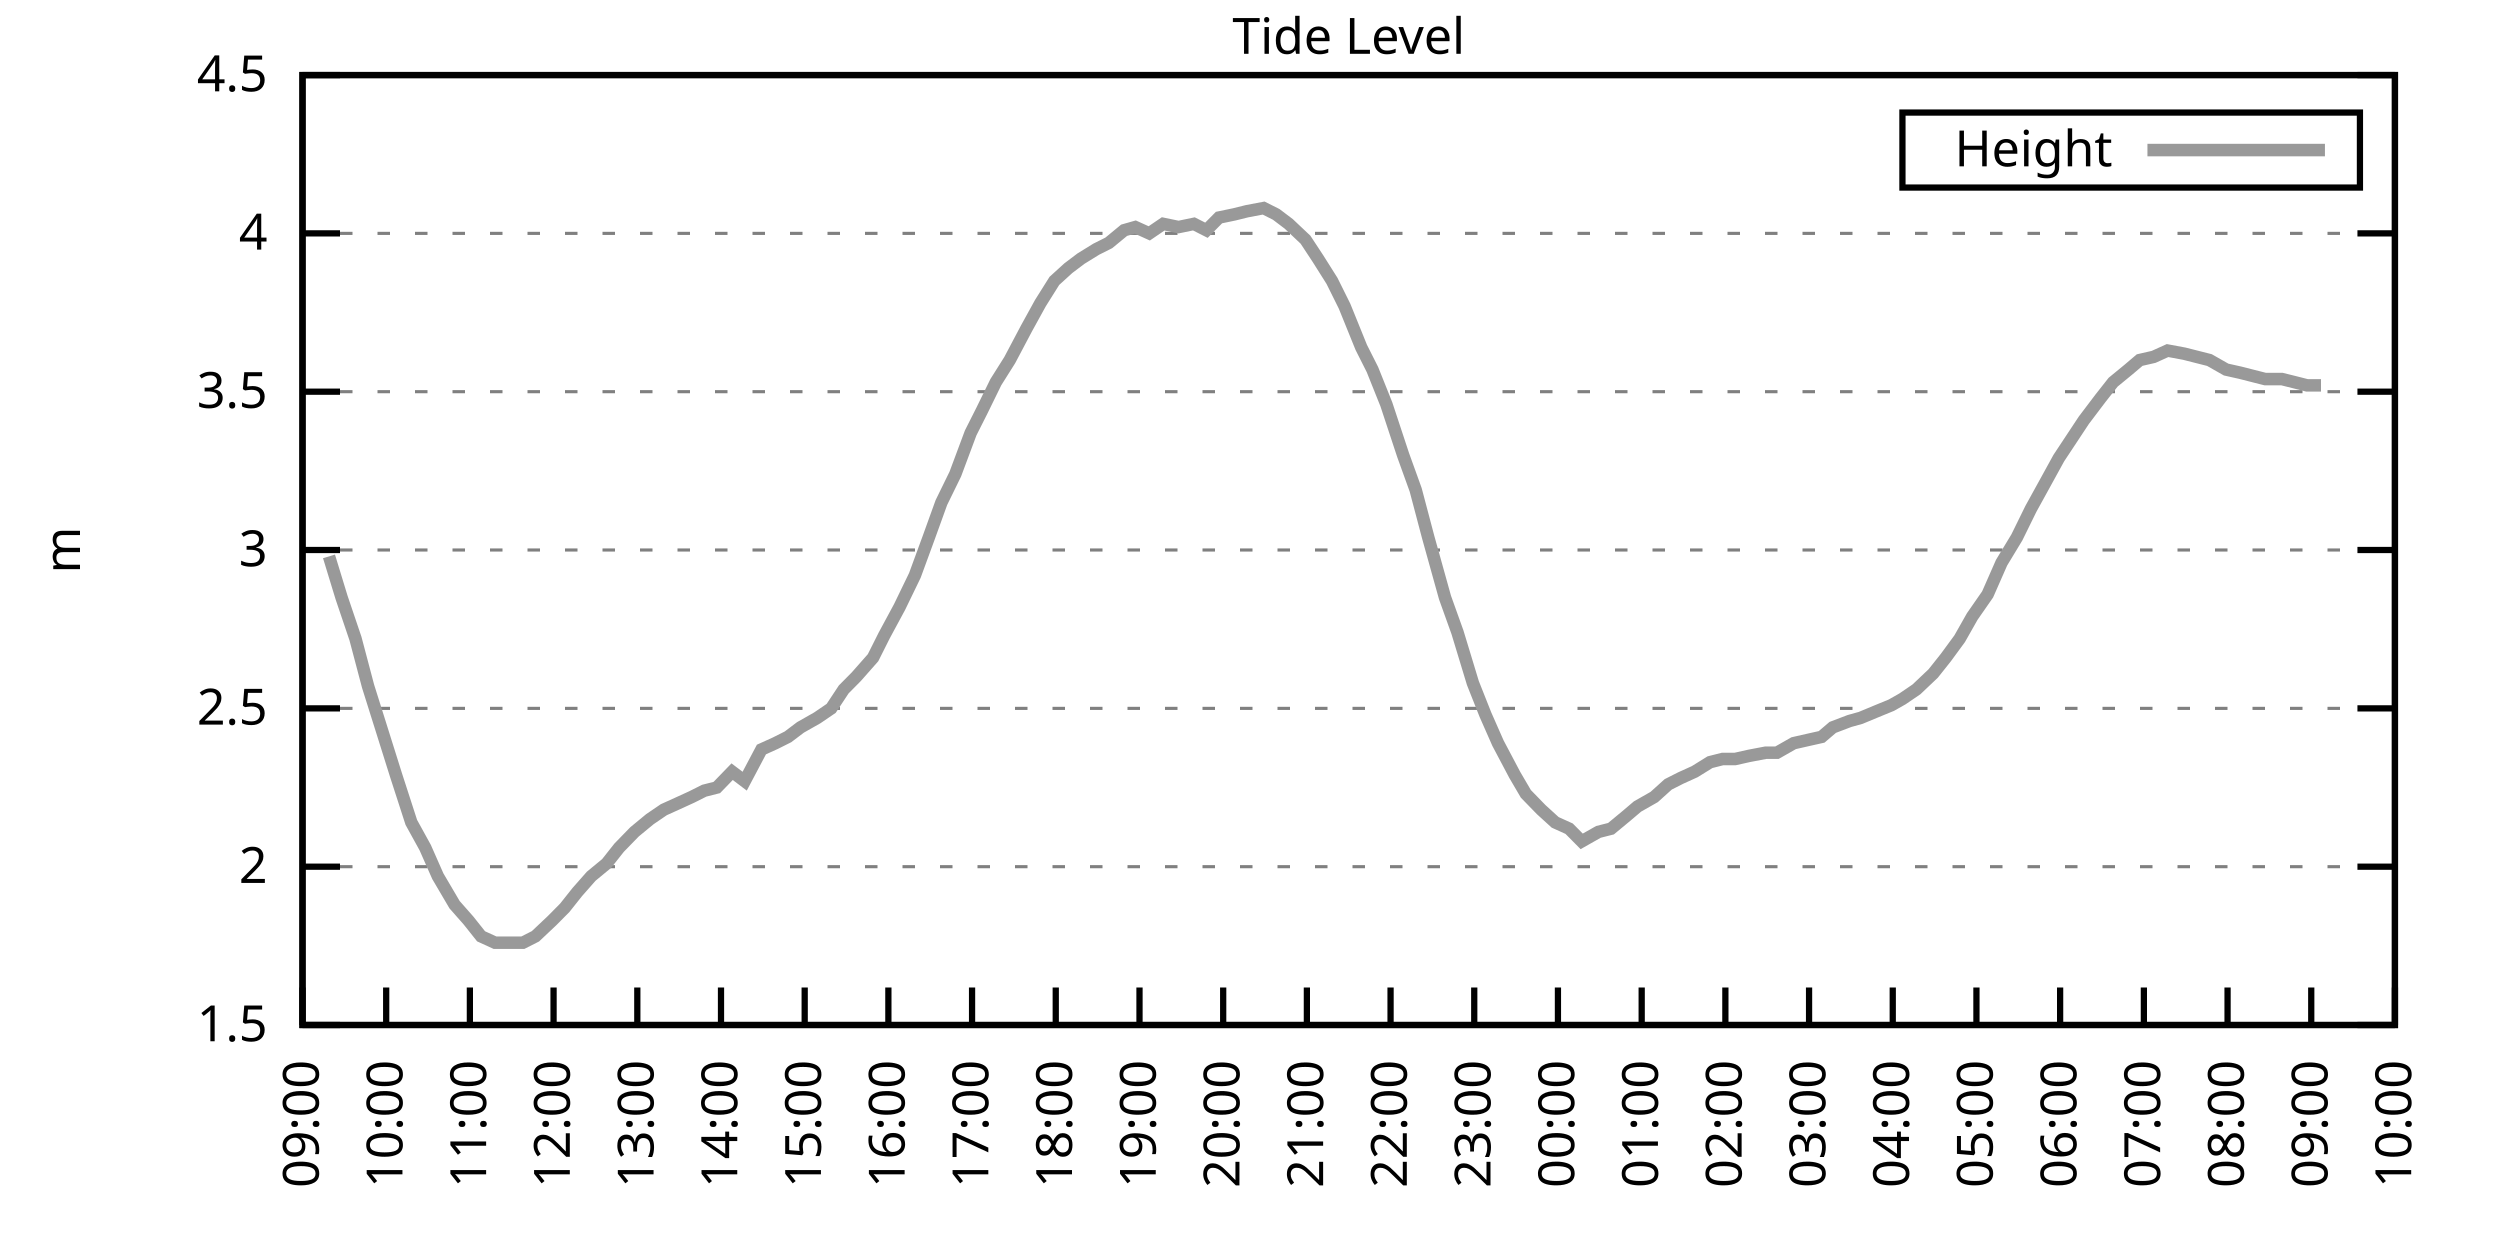
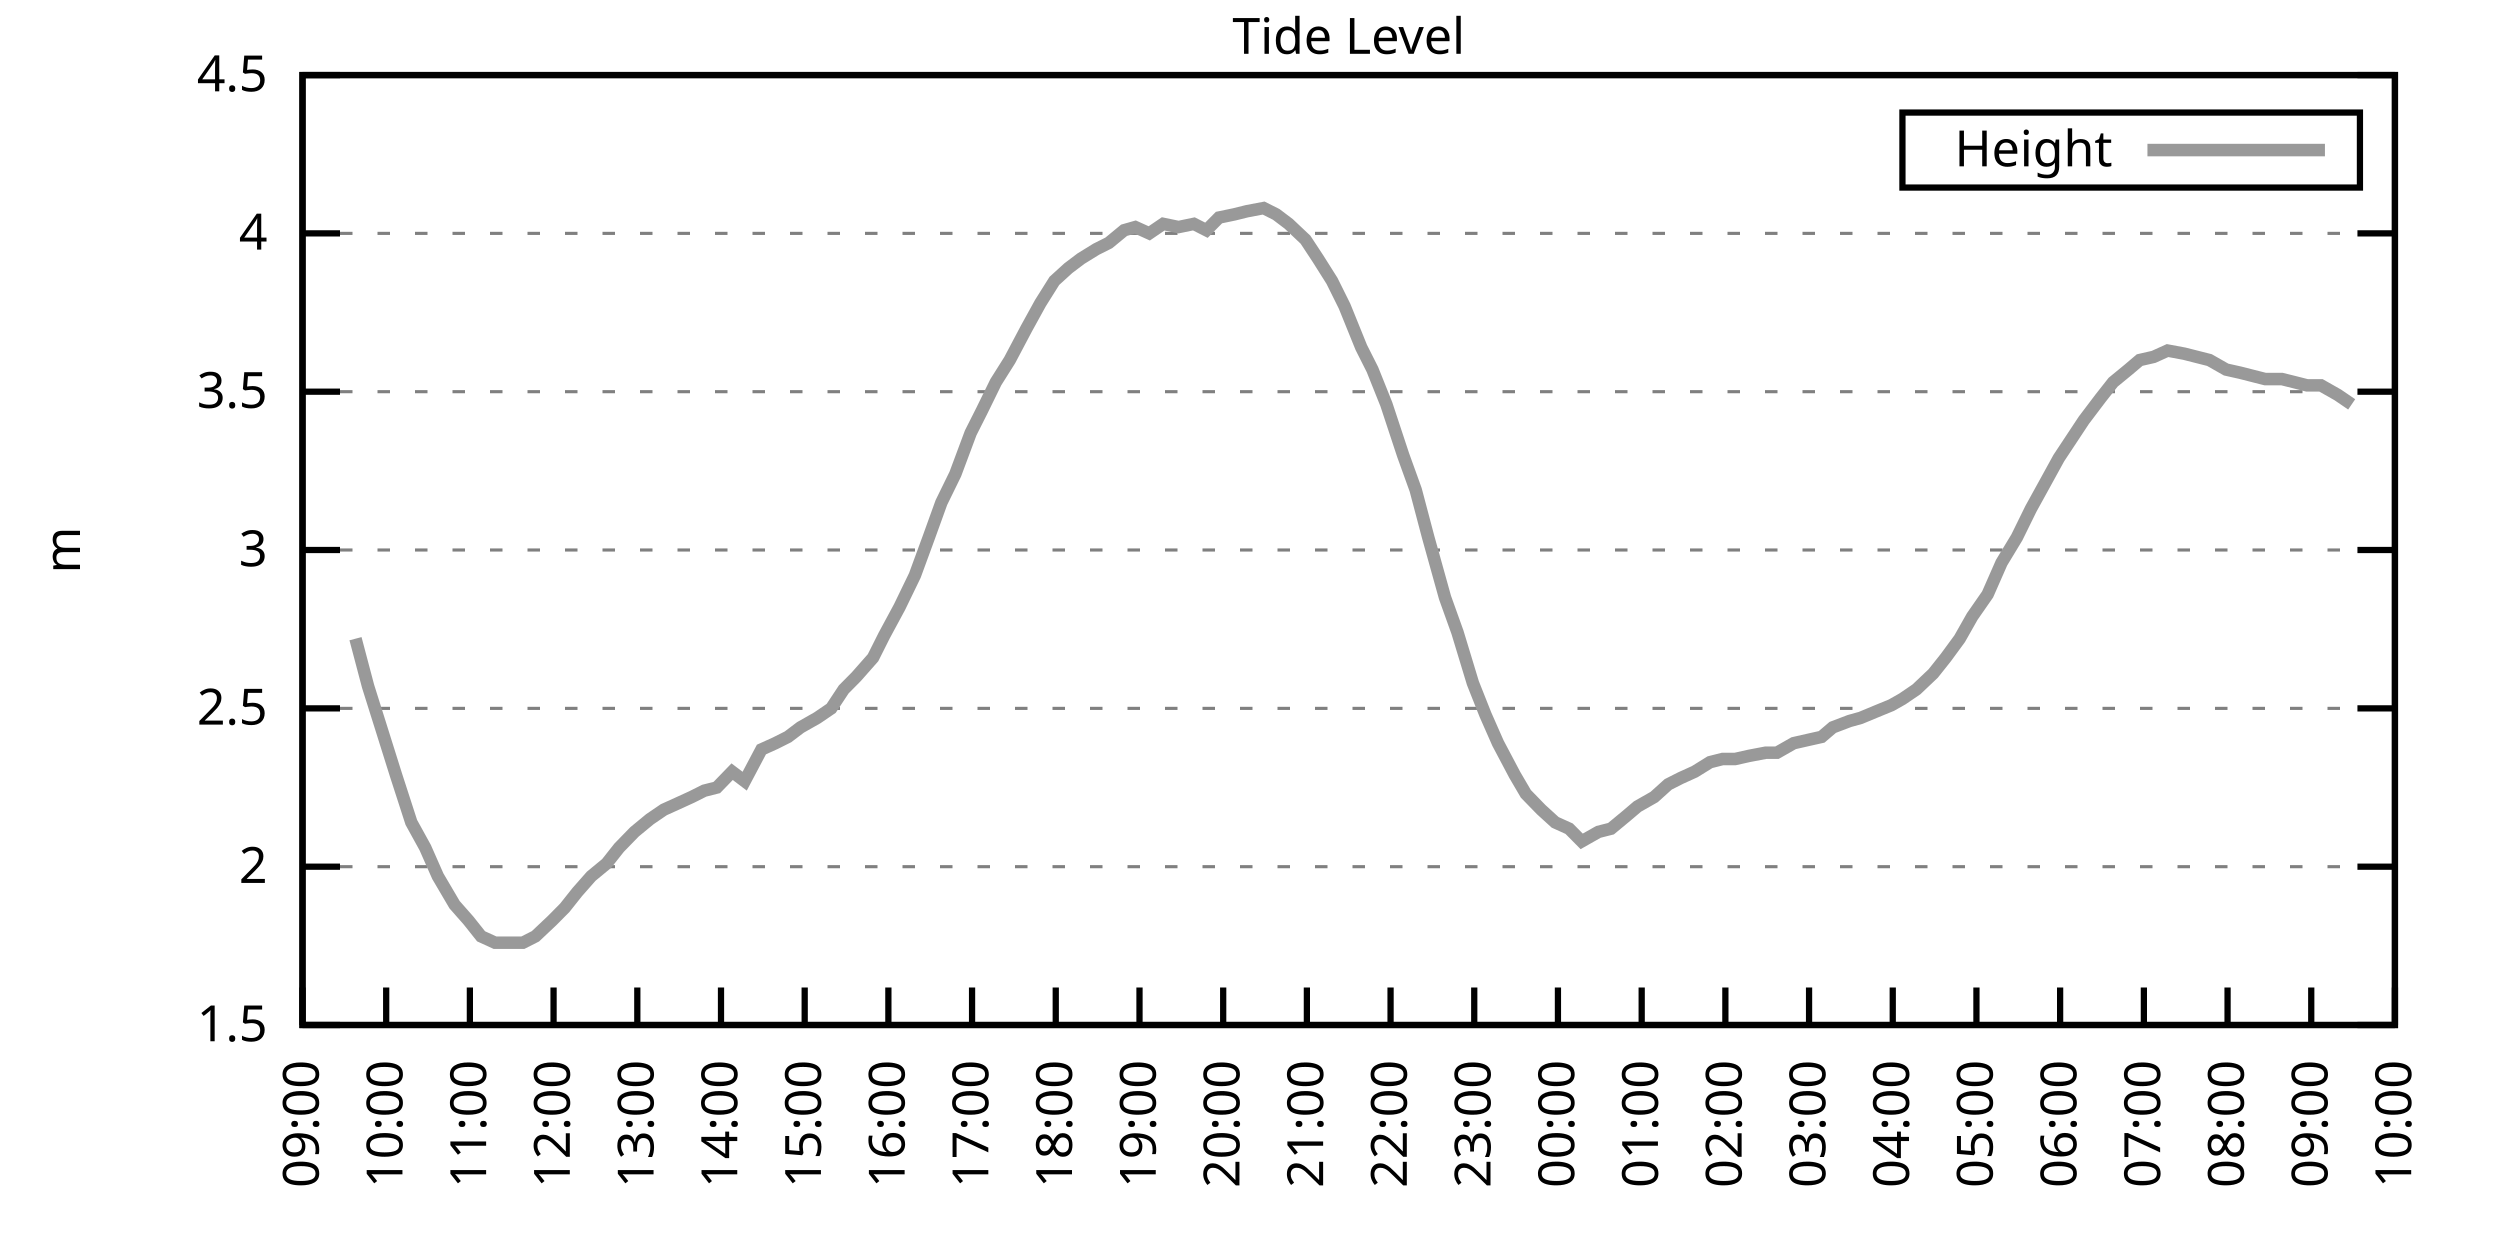
<svg xmlns="http://www.w3.org/2000/svg" xmlns:xlink="http://www.w3.org/1999/xlink" width="400" height="200" viewBox="0 0 400 200">
  <g id="gnuplot_canvas">
    <rect x="0" y="0" width="400" height="200" fill="none" />
    <defs>
      <circle id="gpDot" r="0.5" stroke-width="0.5" stroke="currentColor" />
      <path id="gpPt0" stroke-width="0.333" stroke="currentColor" d="M-1,0 h2 M0,-1 v2" />
      <path id="gpPt1" stroke-width="0.333" stroke="currentColor" d="M-1,-1 L1,1 M1,-1 L-1,1" />
      <path id="gpPt2" stroke-width="0.333" stroke="currentColor" d="M-1,0 L1,0 M0,-1 L0,1 M-1,-1 L1,1 M-1,1 L1,-1" />
      <rect id="gpPt3" stroke-width="0.333" stroke="currentColor" x="-1" y="-1" width="2" height="2" />
      <rect id="gpPt4" stroke-width="0.333" stroke="currentColor" fill="currentColor" x="-1" y="-1" width="2" height="2" />
      <circle id="gpPt5" stroke-width="0.333" stroke="currentColor" cx="0" cy="0" r="1" />
      <use xlink:href="#gpPt5" id="gpPt6" fill="currentColor" stroke="none" />
      <path id="gpPt7" stroke-width="0.333" stroke="currentColor" d="M0,-1.33 L-1.33,0.67 L1.33,0.67 z" />
      <use xlink:href="#gpPt7" id="gpPt8" fill="currentColor" stroke="none" />
      <use xlink:href="#gpPt7" id="gpPt9" stroke="currentColor" transform="rotate(180)" />
      <use xlink:href="#gpPt9" id="gpPt10" fill="currentColor" stroke="none" />
      <use xlink:href="#gpPt3" id="gpPt11" stroke="currentColor" transform="rotate(45)" />
      <use xlink:href="#gpPt11" id="gpPt12" fill="currentColor" stroke="none" />
      <path id="gpPt13" stroke-width="0.333" stroke="currentColor" d="M0,1.330 L1.265,0.411 L0.782,-1.067 L-0.782,-1.076 L-1.265,0.411 z" />
      <use xlink:href="#gpPt13" id="gpPt14" fill="currentColor" stroke="none" />
      <filter id="textbox" filterUnits="objectBoundingBox" x="0" y="0" height="1" width="1">
        <feFlood flood-color="white" flood-opacity="1" result="bgnd" />
        <feComposite in="SourceGraphic" in2="bgnd" operator="atop" />
      </filter>
      <filter id="greybox" filterUnits="objectBoundingBox" x="0" y="0" height="1" width="1">
        <feFlood flood-color="lightgrey" flood-opacity="1" result="grey" />
        <feComposite in="SourceGraphic" in2="grey" operator="atop" />
      </filter>
    </defs>
    <g fill="none" color="white" stroke="currentColor" stroke-width="1.00" stroke-linecap="butt" stroke-linejoin="miter">
</g>
    <g fill="none" color="black" stroke="currentColor" stroke-width="1.00" stroke-linecap="butt" stroke-linejoin="miter">
      <g stroke="none" shape-rendering="crispEdges">
        <polygon fill="rgb(255, 255, 255)" points="48.40,164.00 383.18,164.00 383.18,12.02 48.40,12.02 " />
      </g>
    </g>
    <g fill="none" color="black" stroke="currentColor" stroke-width="1.00" stroke-linecap="butt" stroke-linejoin="miter">
</g>
    <g fill="none" color="black" stroke="black" stroke-width="0.50" stroke-linecap="butt" stroke-linejoin="miter">
</g>
    <g fill="none" color="gray" stroke="currentColor" stroke-width="0.50" stroke-linecap="butt" stroke-linejoin="miter">
      <path stroke="gray" stroke-dasharray="2,4" class="gridline" d="M48.40,164.00 L383.19,164.00  " />
    </g>
    <g fill="none" color="gray" stroke="gray" stroke-width="1.00" stroke-linecap="butt" stroke-linejoin="miter">
</g>
    <g fill="none" color="black" stroke="currentColor" stroke-width="1.00" stroke-linecap="butt" stroke-linejoin="miter">
      <path stroke="black" d="M48.40,164.00 L54.40,164.00 M383.19,164.00 L377.19,164.00  " />
      <g transform="translate(42.80,166.60)" stroke="none" fill="black" font-family="Sans" font-size="8.00" text-anchor="end">
        <text>
          <tspan font-family="Sans"> 1.5</tspan>
        </text>
      </g>
    </g>
    <g fill="none" color="black" stroke="currentColor" stroke-width="1.00" stroke-linecap="butt" stroke-linejoin="miter">
</g>
    <g fill="none" color="black" stroke="black" stroke-width="0.50" stroke-linecap="butt" stroke-linejoin="miter">
</g>
    <g fill="none" color="gray" stroke="currentColor" stroke-width="0.50" stroke-linecap="butt" stroke-linejoin="miter">
      <path stroke="gray" stroke-dasharray="2,4" class="gridline" d="M48.40,138.67 L383.19,138.67  " />
    </g>
    <g fill="none" color="gray" stroke="gray" stroke-width="1.00" stroke-linecap="butt" stroke-linejoin="miter">
</g>
    <g fill="none" color="black" stroke="currentColor" stroke-width="1.00" stroke-linecap="butt" stroke-linejoin="miter">
      <path stroke="black" d="M48.40,138.67 L54.40,138.67 M383.19,138.67 L377.19,138.67  " />
      <g transform="translate(42.80,141.27)" stroke="none" fill="black" font-family="Sans" font-size="8.00" text-anchor="end">
        <text>
          <tspan font-family="Sans"> 2</tspan>
        </text>
      </g>
    </g>
    <g fill="none" color="black" stroke="currentColor" stroke-width="1.00" stroke-linecap="butt" stroke-linejoin="miter">
</g>
    <g fill="none" color="black" stroke="black" stroke-width="0.50" stroke-linecap="butt" stroke-linejoin="miter">
</g>
    <g fill="none" color="gray" stroke="currentColor" stroke-width="0.50" stroke-linecap="butt" stroke-linejoin="miter">
      <path stroke="gray" stroke-dasharray="2,4" class="gridline" d="M48.40,113.34 L383.19,113.34  " />
    </g>
    <g fill="none" color="gray" stroke="gray" stroke-width="1.00" stroke-linecap="butt" stroke-linejoin="miter">
</g>
    <g fill="none" color="black" stroke="currentColor" stroke-width="1.00" stroke-linecap="butt" stroke-linejoin="miter">
      <path stroke="black" d="M48.40,113.34 L54.40,113.34 M383.19,113.34 L377.19,113.34  " />
      <g transform="translate(42.80,115.94)" stroke="none" fill="black" font-family="Sans" font-size="8.00" text-anchor="end">
        <text>
          <tspan font-family="Sans"> 2.5</tspan>
        </text>
      </g>
    </g>
    <g fill="none" color="black" stroke="currentColor" stroke-width="1.00" stroke-linecap="butt" stroke-linejoin="miter">
</g>
    <g fill="none" color="black" stroke="black" stroke-width="0.50" stroke-linecap="butt" stroke-linejoin="miter">
</g>
    <g fill="none" color="gray" stroke="currentColor" stroke-width="0.50" stroke-linecap="butt" stroke-linejoin="miter">
      <path stroke="gray" stroke-dasharray="2,4" class="gridline" d="M48.40,88.00 L383.19,88.00  " />
    </g>
    <g fill="none" color="gray" stroke="gray" stroke-width="1.00" stroke-linecap="butt" stroke-linejoin="miter">
</g>
    <g fill="none" color="black" stroke="currentColor" stroke-width="1.00" stroke-linecap="butt" stroke-linejoin="miter">
      <path stroke="black" d="M48.40,88.00 L54.40,88.00 M383.19,88.00 L377.19,88.00  " />
      <g transform="translate(42.80,90.60)" stroke="none" fill="black" font-family="Sans" font-size="8.00" text-anchor="end">
        <text>
          <tspan font-family="Sans"> 3</tspan>
        </text>
      </g>
    </g>
    <g fill="none" color="black" stroke="currentColor" stroke-width="1.00" stroke-linecap="butt" stroke-linejoin="miter">
</g>
    <g fill="none" color="black" stroke="black" stroke-width="0.50" stroke-linecap="butt" stroke-linejoin="miter">
</g>
    <g fill="none" color="gray" stroke="currentColor" stroke-width="0.50" stroke-linecap="butt" stroke-linejoin="miter">
      <path stroke="gray" stroke-dasharray="2,4" class="gridline" d="M48.40,62.67 L383.19,62.67  " />
    </g>
    <g fill="none" color="gray" stroke="gray" stroke-width="1.00" stroke-linecap="butt" stroke-linejoin="miter">
</g>
    <g fill="none" color="black" stroke="currentColor" stroke-width="1.00" stroke-linecap="butt" stroke-linejoin="miter">
      <path stroke="black" d="M48.40,62.67 L54.40,62.67 M383.19,62.67 L377.19,62.67  " />
      <g transform="translate(42.80,65.27)" stroke="none" fill="black" font-family="Sans" font-size="8.00" text-anchor="end">
        <text>
          <tspan font-family="Sans"> 3.5</tspan>
        </text>
      </g>
    </g>
    <g fill="none" color="black" stroke="currentColor" stroke-width="1.00" stroke-linecap="butt" stroke-linejoin="miter">
</g>
    <g fill="none" color="black" stroke="black" stroke-width="0.50" stroke-linecap="butt" stroke-linejoin="miter">
</g>
    <g fill="none" color="gray" stroke="currentColor" stroke-width="0.50" stroke-linecap="butt" stroke-linejoin="miter">
      <path stroke="gray" stroke-dasharray="2,4" class="gridline" d="M48.40,37.34 L383.19,37.34  " />
    </g>
    <g fill="none" color="gray" stroke="gray" stroke-width="1.00" stroke-linecap="butt" stroke-linejoin="miter">
</g>
    <g fill="none" color="black" stroke="currentColor" stroke-width="1.00" stroke-linecap="butt" stroke-linejoin="miter">
      <path stroke="black" d="M48.40,37.34 L54.40,37.34 M383.19,37.34 L377.19,37.34  " />
      <g transform="translate(42.80,39.94)" stroke="none" fill="black" font-family="Sans" font-size="8.00" text-anchor="end">
        <text>
          <tspan font-family="Sans"> 4</tspan>
        </text>
      </g>
    </g>
    <g fill="none" color="black" stroke="currentColor" stroke-width="1.00" stroke-linecap="butt" stroke-linejoin="miter">
</g>
    <g fill="none" color="black" stroke="black" stroke-width="0.50" stroke-linecap="butt" stroke-linejoin="miter">
</g>
    <g fill="none" color="gray" stroke="currentColor" stroke-width="0.50" stroke-linecap="butt" stroke-linejoin="miter">
      <path stroke="gray" stroke-dasharray="2,4" class="gridline" d="M48.40,12.01 L383.19,12.01  " />
    </g>
    <g fill="none" color="gray" stroke="gray" stroke-width="1.00" stroke-linecap="butt" stroke-linejoin="miter">
</g>
    <g fill="none" color="black" stroke="currentColor" stroke-width="1.00" stroke-linecap="butt" stroke-linejoin="miter">
      <path stroke="black" d="M48.40,12.01 L54.40,12.01 M383.19,12.01 L377.19,12.01  " />
      <g transform="translate(42.80,14.61)" stroke="none" fill="black" font-family="Sans" font-size="8.00" text-anchor="end">
        <text>
          <tspan font-family="Sans"> 4.5</tspan>
        </text>
      </g>
    </g>
    <g fill="none" color="black" stroke="currentColor" stroke-width="1.00" stroke-linecap="butt" stroke-linejoin="miter">
      <path stroke="black" d="M48.40,164.00 L48.40,158.00  " />
      <g transform="translate(51.00,169.60) rotate(270.00)" stroke="none" fill="black" font-family="Sans" font-size="8.00" text-anchor="end">
        <text>
          <tspan font-family="Sans">09:00</tspan>
        </text>
      </g>
    </g>
    <g fill="none" color="black" stroke="currentColor" stroke-width="1.00" stroke-linecap="butt" stroke-linejoin="miter">
      <path stroke="black" d="M61.79,164.00 L61.79,158.00  " />
      <g transform="translate(64.39,169.60) rotate(270.00)" stroke="none" fill="black" font-family="Sans" font-size="8.00" text-anchor="end">
        <text>
          <tspan font-family="Sans">10:00</tspan>
        </text>
      </g>
    </g>
    <g fill="none" color="black" stroke="currentColor" stroke-width="1.00" stroke-linecap="butt" stroke-linejoin="miter">
      <path stroke="black" d="M75.18,164.00 L75.18,158.00  " />
      <g transform="translate(77.78,169.60) rotate(270.00)" stroke="none" fill="black" font-family="Sans" font-size="8.00" text-anchor="end">
        <text>
          <tspan font-family="Sans">11:00</tspan>
        </text>
      </g>
    </g>
    <g fill="none" color="black" stroke="currentColor" stroke-width="1.00" stroke-linecap="butt" stroke-linejoin="miter">
      <path stroke="black" d="M88.57,164.00 L88.57,158.00  " />
      <g transform="translate(91.17,169.60) rotate(270.00)" stroke="none" fill="black" font-family="Sans" font-size="8.00" text-anchor="end">
        <text>
          <tspan font-family="Sans">12:00</tspan>
        </text>
      </g>
    </g>
    <g fill="none" color="black" stroke="currentColor" stroke-width="1.00" stroke-linecap="butt" stroke-linejoin="miter">
      <path stroke="black" d="M101.97,164.00 L101.97,158.00  " />
      <g transform="translate(104.57,169.60) rotate(270.00)" stroke="none" fill="black" font-family="Sans" font-size="8.00" text-anchor="end">
        <text>
          <tspan font-family="Sans">13:00</tspan>
        </text>
      </g>
    </g>
    <g fill="none" color="black" stroke="currentColor" stroke-width="1.00" stroke-linecap="butt" stroke-linejoin="miter">
      <path stroke="black" d="M115.36,164.00 L115.36,158.00  " />
      <g transform="translate(117.96,169.60) rotate(270.00)" stroke="none" fill="black" font-family="Sans" font-size="8.00" text-anchor="end">
        <text>
          <tspan font-family="Sans">14:00</tspan>
        </text>
      </g>
    </g>
    <g fill="none" color="black" stroke="currentColor" stroke-width="1.00" stroke-linecap="butt" stroke-linejoin="miter">
      <path stroke="black" d="M128.75,164.00 L128.75,158.00  " />
      <g transform="translate(131.35,169.60) rotate(270.00)" stroke="none" fill="black" font-family="Sans" font-size="8.00" text-anchor="end">
        <text>
          <tspan font-family="Sans">15:00</tspan>
        </text>
      </g>
    </g>
    <g fill="none" color="black" stroke="currentColor" stroke-width="1.00" stroke-linecap="butt" stroke-linejoin="miter">
      <path stroke="black" d="M142.14,164.00 L142.14,158.00  " />
      <g transform="translate(144.74,169.60) rotate(270.00)" stroke="none" fill="black" font-family="Sans" font-size="8.00" text-anchor="end">
        <text>
          <tspan font-family="Sans">16:00</tspan>
        </text>
      </g>
    </g>
    <g fill="none" color="black" stroke="currentColor" stroke-width="1.00" stroke-linecap="butt" stroke-linejoin="miter">
      <path stroke="black" d="M155.53,164.00 L155.53,158.00  " />
      <g transform="translate(158.13,169.60) rotate(270.00)" stroke="none" fill="black" font-family="Sans" font-size="8.00" text-anchor="end">
        <text>
          <tspan font-family="Sans">17:00</tspan>
        </text>
      </g>
    </g>
    <g fill="none" color="black" stroke="currentColor" stroke-width="1.00" stroke-linecap="butt" stroke-linejoin="miter">
      <path stroke="black" d="M168.92,164.00 L168.92,158.00  " />
      <g transform="translate(171.52,169.60) rotate(270.00)" stroke="none" fill="black" font-family="Sans" font-size="8.00" text-anchor="end">
        <text>
          <tspan font-family="Sans">18:00</tspan>
        </text>
      </g>
    </g>
    <g fill="none" color="black" stroke="currentColor" stroke-width="1.00" stroke-linecap="butt" stroke-linejoin="miter">
      <path stroke="black" d="M182.32,164.00 L182.32,158.00  " />
      <g transform="translate(184.92,169.60) rotate(270.00)" stroke="none" fill="black" font-family="Sans" font-size="8.00" text-anchor="end">
        <text>
          <tspan font-family="Sans">19:00</tspan>
        </text>
      </g>
    </g>
    <g fill="none" color="black" stroke="currentColor" stroke-width="1.00" stroke-linecap="butt" stroke-linejoin="miter">
      <path stroke="black" d="M195.71,164.00 L195.71,158.00  " />
      <g transform="translate(198.31,169.60) rotate(270.00)" stroke="none" fill="black" font-family="Sans" font-size="8.00" text-anchor="end">
        <text>
          <tspan font-family="Sans">20:00</tspan>
        </text>
      </g>
    </g>
    <g fill="none" color="black" stroke="currentColor" stroke-width="1.00" stroke-linecap="butt" stroke-linejoin="miter">
      <path stroke="black" d="M209.10,164.00 L209.10,158.00  " />
      <g transform="translate(211.70,169.60) rotate(270.00)" stroke="none" fill="black" font-family="Sans" font-size="8.00" text-anchor="end">
        <text>
          <tspan font-family="Sans">21:00</tspan>
        </text>
      </g>
    </g>
    <g fill="none" color="black" stroke="currentColor" stroke-width="1.00" stroke-linecap="butt" stroke-linejoin="miter">
      <path stroke="black" d="M222.49,164.00 L222.49,158.00  " />
      <g transform="translate(225.09,169.60) rotate(270.00)" stroke="none" fill="black" font-family="Sans" font-size="8.00" text-anchor="end">
        <text>
          <tspan font-family="Sans">22:00</tspan>
        </text>
      </g>
    </g>
    <g fill="none" color="black" stroke="currentColor" stroke-width="1.00" stroke-linecap="butt" stroke-linejoin="miter">
      <path stroke="black" d="M235.88,164.00 L235.88,158.00  " />
      <g transform="translate(238.48,169.60) rotate(270.00)" stroke="none" fill="black" font-family="Sans" font-size="8.00" text-anchor="end">
        <text>
          <tspan font-family="Sans">23:00</tspan>
        </text>
      </g>
    </g>
    <g fill="none" color="black" stroke="currentColor" stroke-width="1.00" stroke-linecap="butt" stroke-linejoin="miter">
      <path stroke="black" d="M249.27,164.00 L249.27,158.00  " />
      <g transform="translate(251.87,169.60) rotate(270.00)" stroke="none" fill="black" font-family="Sans" font-size="8.00" text-anchor="end">
        <text>
          <tspan font-family="Sans">00:00</tspan>
        </text>
      </g>
    </g>
    <g fill="none" color="black" stroke="currentColor" stroke-width="1.00" stroke-linecap="butt" stroke-linejoin="miter">
      <path stroke="black" d="M262.67,164.00 L262.67,158.00  " />
      <g transform="translate(265.27,169.60) rotate(270.00)" stroke="none" fill="black" font-family="Sans" font-size="8.00" text-anchor="end">
        <text>
          <tspan font-family="Sans">01:00</tspan>
        </text>
      </g>
    </g>
    <g fill="none" color="black" stroke="currentColor" stroke-width="1.00" stroke-linecap="butt" stroke-linejoin="miter">
      <path stroke="black" d="M276.06,164.00 L276.06,158.00  " />
      <g transform="translate(278.66,169.60) rotate(270.00)" stroke="none" fill="black" font-family="Sans" font-size="8.00" text-anchor="end">
        <text>
          <tspan font-family="Sans">02:00</tspan>
        </text>
      </g>
    </g>
    <g fill="none" color="black" stroke="currentColor" stroke-width="1.00" stroke-linecap="butt" stroke-linejoin="miter">
      <path stroke="black" d="M289.45,164.00 L289.45,158.00  " />
      <g transform="translate(292.05,169.60) rotate(270.00)" stroke="none" fill="black" font-family="Sans" font-size="8.00" text-anchor="end">
        <text>
          <tspan font-family="Sans">03:00</tspan>
        </text>
      </g>
    </g>
    <g fill="none" color="black" stroke="currentColor" stroke-width="1.00" stroke-linecap="butt" stroke-linejoin="miter">
      <path stroke="black" d="M302.84,164.00 L302.84,158.00  " />
      <g transform="translate(305.44,169.60) rotate(270.00)" stroke="none" fill="black" font-family="Sans" font-size="8.00" text-anchor="end">
        <text>
          <tspan font-family="Sans">04:00</tspan>
        </text>
      </g>
    </g>
    <g fill="none" color="black" stroke="currentColor" stroke-width="1.00" stroke-linecap="butt" stroke-linejoin="miter">
      <path stroke="black" d="M316.23,164.00 L316.23,158.00  " />
      <g transform="translate(318.83,169.60) rotate(270.00)" stroke="none" fill="black" font-family="Sans" font-size="8.00" text-anchor="end">
        <text>
          <tspan font-family="Sans">05:00</tspan>
        </text>
      </g>
    </g>
    <g fill="none" color="black" stroke="currentColor" stroke-width="1.00" stroke-linecap="butt" stroke-linejoin="miter">
      <path stroke="black" d="M329.62,164.00 L329.62,158.00  " />
      <g transform="translate(332.22,169.60) rotate(270.00)" stroke="none" fill="black" font-family="Sans" font-size="8.00" text-anchor="end">
        <text>
          <tspan font-family="Sans">06:00</tspan>
        </text>
      </g>
    </g>
    <g fill="none" color="black" stroke="currentColor" stroke-width="1.00" stroke-linecap="butt" stroke-linejoin="miter">
      <path stroke="black" d="M343.02,164.00 L343.02,158.00  " />
      <g transform="translate(345.62,169.60) rotate(270.00)" stroke="none" fill="black" font-family="Sans" font-size="8.00" text-anchor="end">
        <text>
          <tspan font-family="Sans">07:00</tspan>
        </text>
      </g>
    </g>
    <g fill="none" color="black" stroke="currentColor" stroke-width="1.00" stroke-linecap="butt" stroke-linejoin="miter">
      <path stroke="black" d="M356.41,164.00 L356.41,158.00  " />
      <g transform="translate(359.01,169.60) rotate(270.00)" stroke="none" fill="black" font-family="Sans" font-size="8.00" text-anchor="end">
        <text>
          <tspan font-family="Sans">08:00</tspan>
        </text>
      </g>
    </g>
    <g fill="none" color="black" stroke="currentColor" stroke-width="1.00" stroke-linecap="butt" stroke-linejoin="miter">
      <path stroke="black" d="M369.80,164.00 L369.80,158.00  " />
      <g transform="translate(372.40,169.60) rotate(270.00)" stroke="none" fill="black" font-family="Sans" font-size="8.00" text-anchor="end">
        <text>
          <tspan font-family="Sans">09:00</tspan>
        </text>
      </g>
    </g>
    <g fill="none" color="black" stroke="currentColor" stroke-width="1.00" stroke-linecap="butt" stroke-linejoin="miter">
      <path stroke="black" d="M383.19,164.00 L383.19,158.00  " />
      <g transform="translate(385.79,169.60) rotate(270.00)" stroke="none" fill="black" font-family="Sans" font-size="8.00" text-anchor="end">
        <text>
          <tspan font-family="Sans">10:00</tspan>
        </text>
      </g>
    </g>
    <g fill="none" color="black" stroke="currentColor" stroke-width="1.00" stroke-linecap="butt" stroke-linejoin="miter">
</g>
    <g fill="none" color="black" stroke="currentColor" stroke-width="1.00" stroke-linecap="butt" stroke-linejoin="miter">
      <path stroke="black" d="M48.40,12.01 L48.40,164.00 L383.19,164.00 L383.19,12.01 L48.40,12.01 Z  " />
    </g>
    <g fill="none" color="black" stroke="currentColor" stroke-width="1.00" stroke-linecap="butt" stroke-linejoin="miter">
</g>
    <g fill="none" color="black" stroke="currentColor" stroke-width="1.00" stroke-linecap="butt" stroke-linejoin="miter">
      <path stroke="black" d="M304.39,30.01 L304.39,18.01 L377.59,18.01 L377.59,30.01 L304.39,30.01 Z  " />
    </g>
    <g id="Tide_level_plot_1">
      <g fill="none" color="white" stroke="black" stroke-width="2.00" stroke-linecap="butt" stroke-linejoin="miter">
</g>
      <g fill="none" color="black" stroke="currentColor" stroke-width="2.00" stroke-linecap="butt" stroke-linejoin="miter">
        <g transform="translate(337.99,26.61)" stroke="none" fill="black" font-family="Sans" font-size="8.00" text-anchor="end">
          <text>
            <tspan font-family="Sans">Height</tspan>
          </text>
        </g>
      </g>
      <g fill="none" color="black" stroke="currentColor" stroke-width="2.00" stroke-linecap="butt" stroke-linejoin="miter">
-         <path stroke="rgb(153, 153, 153)" d="M343.59,24.01 L371.99,24.01 M52.64,89.02 L54.65,95.60 L56.88,102.19 L58.89,109.79 L61.12,116.88 L63.35,123.98   L65.81,131.58 L68.04,135.63 L70.05,140.19 L72.73,144.75 L74.96,147.28 L76.97,149.81 L79.20,150.83 L81.21,150.83   L83.66,150.83 L85.67,149.81 L88.35,147.28 L90.36,145.25 L92.37,142.72 L94.60,140.19 L97.06,138.16 L99.06,135.63   L101.52,133.10 L103.98,131.07 L106.21,129.55 L108.44,128.54 L110.67,127.52 L112.68,126.51 L114.69,126.00 L117.14,123.47   L119.15,124.99 L121.83,119.92 L124.06,118.91 L126.07,117.90 L128.08,116.38 L130.76,114.86 L132.99,113.34 L135.00,110.30   L137.01,108.27 L139.69,105.23 L141.47,101.68 L143.93,97.12 L146.38,92.06 L148.61,85.98 L150.62,80.41 L152.85,75.85   L155.31,69.26 L157.10,65.71 L159.33,61.15 L161.56,57.61 L164.24,52.54 L166.47,48.49 L168.70,44.94 L170.93,42.91   L172.94,41.39 L175.40,39.87 L177.41,38.86 L179.86,36.84 L181.65,36.33 L183.88,37.34 L186.11,35.82 L188.57,36.33   L191.02,35.82 L193.03,36.84 L195.04,34.81 L197.49,34.30 L199.50,33.80 L202.18,33.29 L204.19,34.30 L206.20,35.82   L208.88,38.35 L210.88,41.39 L213.12,44.94 L215.13,48.99 L217.80,55.58 L219.59,59.13 L221.82,64.70 L224.50,72.81   L226.51,78.38 L228.52,85.98 L231.20,95.60 L233.20,101.18 L235.66,109.28 L237.67,114.35 L239.68,118.91 L242.36,123.98   L244.14,127.02 L246.60,129.55 L248.83,131.58 L251.06,132.59 L253.07,134.62 L255.75,133.10 L257.76,132.59 L260.21,130.56   L262.00,129.04 L264.67,127.52 L266.91,125.50 L268.92,124.48 L271.15,123.47 L273.60,121.95 L275.61,121.44 L277.62,121.44   L279.85,120.94 L282.53,120.43 L284.32,120.43 L286.99,118.91 L289.23,118.40 L291.46,117.90 L293.24,116.38 L295.92,115.36   L297.71,114.86 L300.16,113.84 L302.62,112.83 L304.40,111.82 L306.63,110.30 L309.31,107.76 L311.32,105.23 L313.55,102.19   L315.56,98.64 L318.02,95.10 L320.25,90.03 L322.70,85.98 L324.94,81.42 L327.17,77.37 L329.40,73.31 L331.41,70.27   L333.42,67.23 L336.10,63.69 L338.10,61.15 L340.56,59.13 L342.35,57.61 L344.58,57.10 L346.81,56.09 L349.49,56.59   L351.50,57.10 L353.51,57.61 L356.18,59.13 L358.42,59.63 L360.42,60.14 L362.43,60.65 L365.11,60.65 L367.12,61.15   L369.13,61.66 L371.36,61.66  " />
+         <path stroke="rgb(153, 153, 153)" d="M343.59,24.01 L371.99,24.01 M56.88,102.19 L58.89,109.79 L61.12,116.88 L63.35,123.98 L65.81,131.58 L68.04,135.63   L70.05,140.19 L72.73,144.75 L74.96,147.28 L76.97,149.81 L79.20,150.83 L81.21,150.83 L83.66,150.83 L85.67,149.81   L88.35,147.28 L90.36,145.25 L92.37,142.72 L94.60,140.19 L97.06,138.16 L99.06,135.63 L101.52,133.10 L103.98,131.07   L106.21,129.55 L108.44,128.54 L110.67,127.52 L112.68,126.51 L114.69,126.00 L117.14,123.47 L119.15,124.99 L121.83,119.92   L124.06,118.91 L126.07,117.90 L128.08,116.38 L130.76,114.86 L132.99,113.34 L135.00,110.30 L137.01,108.27 L139.69,105.23   L141.47,101.68 L143.93,97.12 L146.38,92.06 L148.61,85.98 L150.62,80.41 L152.85,75.85 L155.31,69.26 L157.10,65.71   L159.33,61.15 L161.56,57.61 L164.24,52.54 L166.47,48.49 L168.70,44.94 L170.93,42.91 L172.94,41.39 L175.40,39.87   L177.41,38.86 L179.86,36.84 L181.65,36.33 L183.88,37.34 L186.11,35.82 L188.57,36.33 L191.02,35.82 L193.03,36.84   L195.04,34.81 L197.49,34.30 L199.50,33.80 L202.18,33.29 L204.19,34.30 L206.20,35.82 L208.88,38.35 L210.88,41.39   L213.12,44.94 L215.13,48.99 L217.80,55.58 L219.59,59.13 L221.82,64.70 L224.50,72.81 L226.51,78.38 L228.52,85.98   L231.20,95.60 L233.20,101.18 L235.66,109.28 L237.67,114.35 L239.68,118.91 L242.36,123.98 L244.14,127.02 L246.60,129.55   L248.83,131.58 L251.06,132.59 L253.07,134.62 L255.75,133.10 L257.76,132.59 L260.21,130.56 L262.00,129.04 L264.67,127.52   L266.91,125.50 L268.92,124.48 L271.15,123.47 L273.60,121.95 L275.61,121.44 L277.62,121.44 L279.85,120.94 L282.53,120.43   L284.32,120.43 L286.99,118.91 L289.23,118.40 L291.46,117.90 L293.24,116.38 L295.92,115.36 L297.71,114.86 L300.16,113.84   L302.62,112.83 L304.40,111.82 L306.63,110.30 L309.31,107.76 L311.32,105.23 L313.55,102.19 L315.56,98.64 L318.02,95.10   L320.25,90.03 L322.70,85.98 L324.94,81.42 L327.17,77.37 L329.40,73.31 L331.41,70.27 L333.42,67.23 L336.10,63.69   L338.10,61.15 L340.56,59.13 L342.35,57.61 L344.58,57.10 L346.81,56.09 L349.49,56.59 L351.50,57.10 L353.51,57.61   L356.18,59.13 L358.42,59.63 L360.42,60.14 L362.43,60.65 L365.11,60.65 L367.12,61.15 L369.13,61.66 L371.36,61.66   L374.04,63.18 L376.27,64.70  " />
      </g>
    </g>
    <g fill="none" color="black" stroke="currentColor" stroke-width="2.00" stroke-linecap="butt" stroke-linejoin="miter">
</g>
    <g fill="none" color="black" stroke="black" stroke-width="1.00" stroke-linecap="butt" stroke-linejoin="miter">
</g>
    <g fill="none" color="black" stroke="currentColor" stroke-width="1.00" stroke-linecap="butt" stroke-linejoin="miter">
      <path stroke="black" d="M48.40,12.01 L48.40,164.00 L383.19,164.00 L383.19,12.01 L48.40,12.01 Z  " />
      <g transform="translate(12.80,88.01) rotate(270.00)" stroke="none" fill="black" font-family="Sans" font-size="8.00" text-anchor="middle">
        <text>
          <tspan font-family="Sans">m</tspan>
        </text>
      </g>
    </g>
    <g fill="none" color="black" stroke="currentColor" stroke-width="1.00" stroke-linecap="butt" stroke-linejoin="miter">
</g>
    <g fill="none" color="black" stroke="currentColor" stroke-width="1.00" stroke-linecap="butt" stroke-linejoin="miter">
      <g transform="translate(215.79,8.61)" stroke="none" fill="black" font-family="Sans" font-size="8.00" text-anchor="middle">
        <text>
          <tspan font-family="Sans">Tide Level</tspan>
        </text>
      </g>
    </g>
    <g fill="none" color="black" stroke="currentColor" stroke-width="1.00" stroke-linecap="butt" stroke-linejoin="miter">
</g>
  </g>
</svg>
